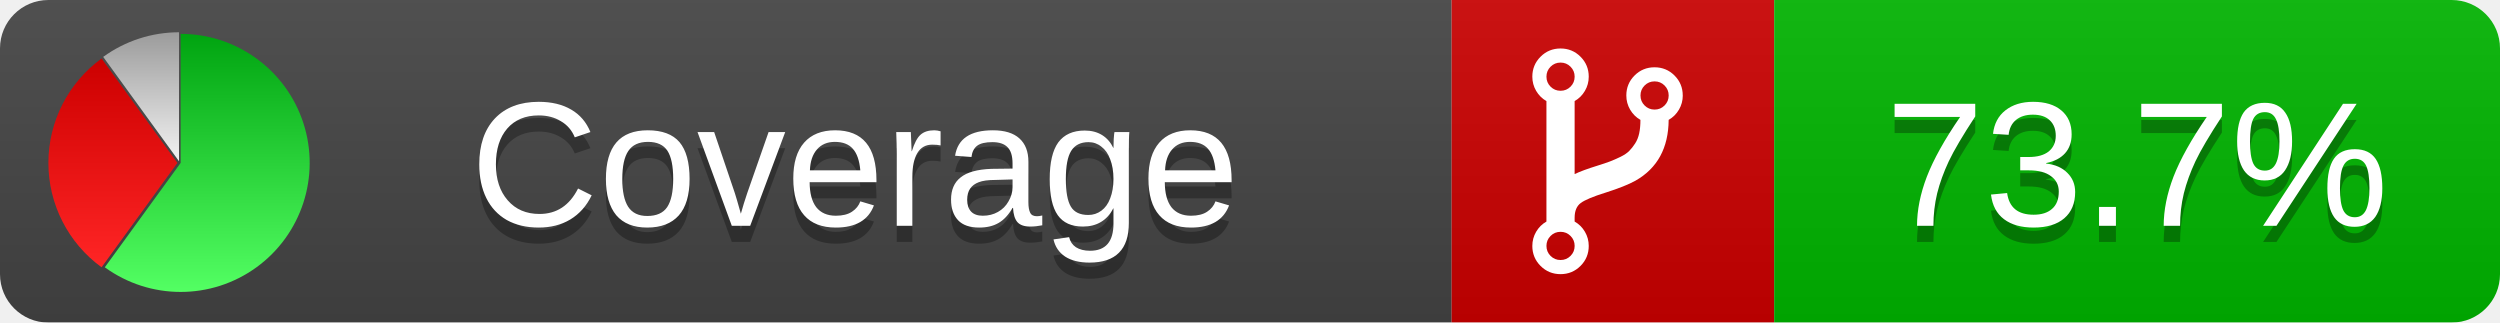
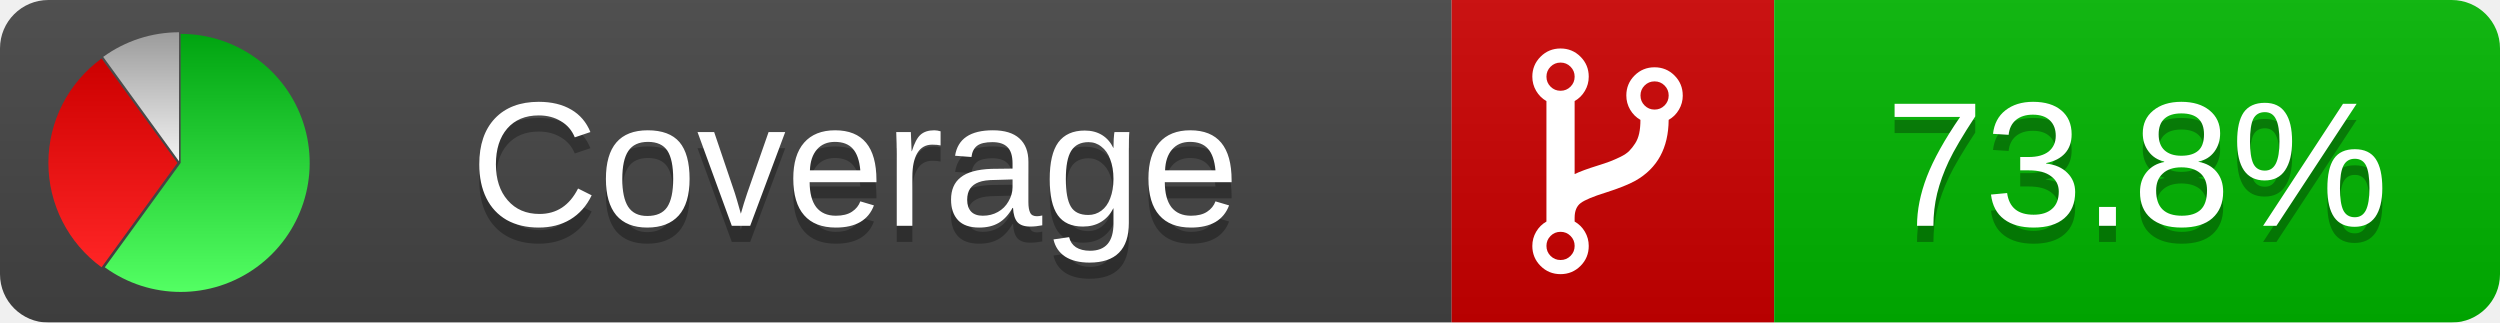
<svg xmlns="http://www.w3.org/2000/svg" xmlns:xlink="http://www.w3.org/1999/xlink" width="155" height="20">
  <style type="text/css">
          
            @keyframes fadeout {
              0 % { visibility: visible; opacity: 1; }
              40% { visibility: visible; opacity: 1; }
              50% { visibility: hidden; opacity: 0; }
              90% { visibility: hidden; opacity: 0; }
              100% { visibility: visible; opacity: 1; }
            }
            @keyframes fadein {
              0% { visibility: hidden; opacity: 0; }
              40% { visibility: hidden; opacity: 0; }
              50% { visibility: visible; opacity: 1; }
              90% { visibility: visible; opacity: 1; }
              100% { visibility: hidden; opacity: 0; }
            }
            .linecoverage {
                animation-duration: 10s;
                animation-name: fadeout;
                animation-iteration-count: infinite;
            }
            .branchcoverage {
                animation-duration: 10s;
                animation-name: fadein;
                animation-iteration-count: infinite;
            }
          
    </style>
  <defs>
    <linearGradient id="gradient" x2="0" y2="100%">
      <stop offset="0" stop-color="#bbb" stop-opacity=".1" />
      <stop offset="1" stop-opacity=".1" />
    </linearGradient>
    <linearGradient id="green" x2="0" y2="100%">
      <stop offset="0" stop-color="#00A410" />
      <stop offset="1" stop-color="#53FF63" />
    </linearGradient>
    <linearGradient id="red" x2="0" y2="100%">
      <stop offset="0" stop-color="#C00" />
      <stop offset="1" stop-color="#FF2525" />
    </linearGradient>
    <linearGradient id="gray" x2="0" y2="100%">
      <stop offset="0" stop-color="#9B9B9B" />
      <stop offset="1" stop-color="#F3F3F3" />
    </linearGradient>
    <mask id="mask">
      <rect width="155" height="20" rx="3" fill="#fff" />
    </mask>
    <g id="icon">
      <path style="fill:url(#green);" d="M205,202.5 l0,-200 a200,200 0 1,1 -117.558,361.803 z" />
      <path style="fill:url(#red);" d="M200,202.5 l-117.558,161.803 a200,200 0 0,1 0,-323.607 z" />
      <path style="fill:url(#gray);" d="M202.5,200 l-117.558,-161.803 a200,200 0 0,1 117.558,-38.196 z" />
    </g>
  </defs>
  <g mask="url(#mask)">
    <rect x="0" y="0" width="90" height="20" fill="#444" />
    <rect x="90" y="0" width="20" height="20" fill="#c00" />
    <rect x="110" y="0" width="45" height="20" fill="#00B600" />
    <rect x="0" y="0" width="155" height="20" fill="url(#gradient)" />
  </g>
  <g>
    <path class="" fill="#fff" d="m 97.628,15.247 q 0,-0.364 -0.255,-0.619 -0.255,-0.255 -0.619,-0.255 -0.364,0 -0.619,0.255 -0.255,0.255 -0.255,0.619 0,0.364 0.255,0.619 0.255,0.255 0.619,0.255 0.364,0 0.619,-0.255 0.255,-0.255 0.255,-0.619 z m 0,-10.493 q 0,-0.364 -0.255,-0.619 -0.255,-0.255 -0.619,-0.255 -0.364,0 -0.619,0.255 -0.255,0.255 -0.255,0.619 0,0.364 0.255,0.619 0.255,0.255 0.619,0.255 0.364,0 0.619,-0.255 0.255,-0.255 0.255,-0.619 z m 5.83,1.166 q 0,-0.364 -0.255,-0.619 -0.255,-0.255 -0.619,-0.255 -0.364,0 -0.619,0.255 -0.255,0.255 -0.255,0.619 0,0.364 0.255,0.619 0.255,0.255 0.619,0.255 0.364,0 0.619,-0.255 0.255,-0.255 0.255,-0.619 z m 0.874,0 q 0,0.474 -0.237,0.879 -0.237,0.405 -0.638,0.633 -0.018,2.614 -2.059,3.771 -0.619,0.346 -1.849,0.738 -1.166,0.364 -1.544,0.647 -0.378,0.282 -0.378,0.911 l 0,0.237 q 0.401,0.228 0.638,0.633 0.237,0.405 0.237,0.879 0,0.729 -0.51,1.239 -0.51,0.51 -1.239,0.51 -0.729,0 -1.239,-0.51 -0.51,-0.51 -0.51,-1.239 0,-0.474 0.237,-0.879 0.237,-0.405 0.638,-0.633 l 0,-7.469 q -0.401,-0.228 -0.638,-0.633 -0.237,-0.405 -0.237,-0.879 0,-0.729 0.51,-1.239 0.51,-0.51 1.239,-0.51 0.729,0 1.239,0.51 0.51,0.51 0.51,1.239 0,0.474 -0.237,0.879 -0.237,0.405 -0.638,0.633 l 0,4.527 q 0.492,-0.237 1.403,-0.519 0.501,-0.155 0.797,-0.269 0.296,-0.114 0.642,-0.282 0.346,-0.169 0.537,-0.36 0.191,-0.191 0.369,-0.465 0.178,-0.273 0.255,-0.633 0.077,-0.36 0.077,-0.833 -0.401,-0.228 -0.638,-0.633 -0.237,-0.405 -0.237,-0.879 0,-0.729 0.51,-1.239 0.51,-0.51 1.239,-0.51 0.729,0 1.239,0.51 0.51,0.51 0.51,1.239 z" />
  </g>
  <g fill="#fff" text-anchor="middle" font-family="Verdana,Arial,Geneva,sans-serif" font-size="11">
    <a xlink:href="https://github.com/danielpalme/ReportGenerator" target="_top">
      <use xlink:href="#icon" transform="translate(3,2) scale(.04)" />
    </a>
    <text x="53" y="15" fill="#010101" fill-opacity=".3">Coverage</text>
    <text x="53" y="14" fill="#fff">Coverage</text>
-     <text class="" x="132.5" y="15" fill="#010101" fill-opacity=".3">73.7%</text>
-     <text class="" x="132.5" y="14">73.7%</text>
+     <text class="" x="132.5" y="15" fill="#010101" fill-opacity=".3">73.8%</text>
+     <text class="" x="132.5" y="14">73.8%</text>
  </g>
  <g>
    <rect class="" x="90" y="0" width="65" height="20" fill-opacity="0" />
  </g>
</svg>
